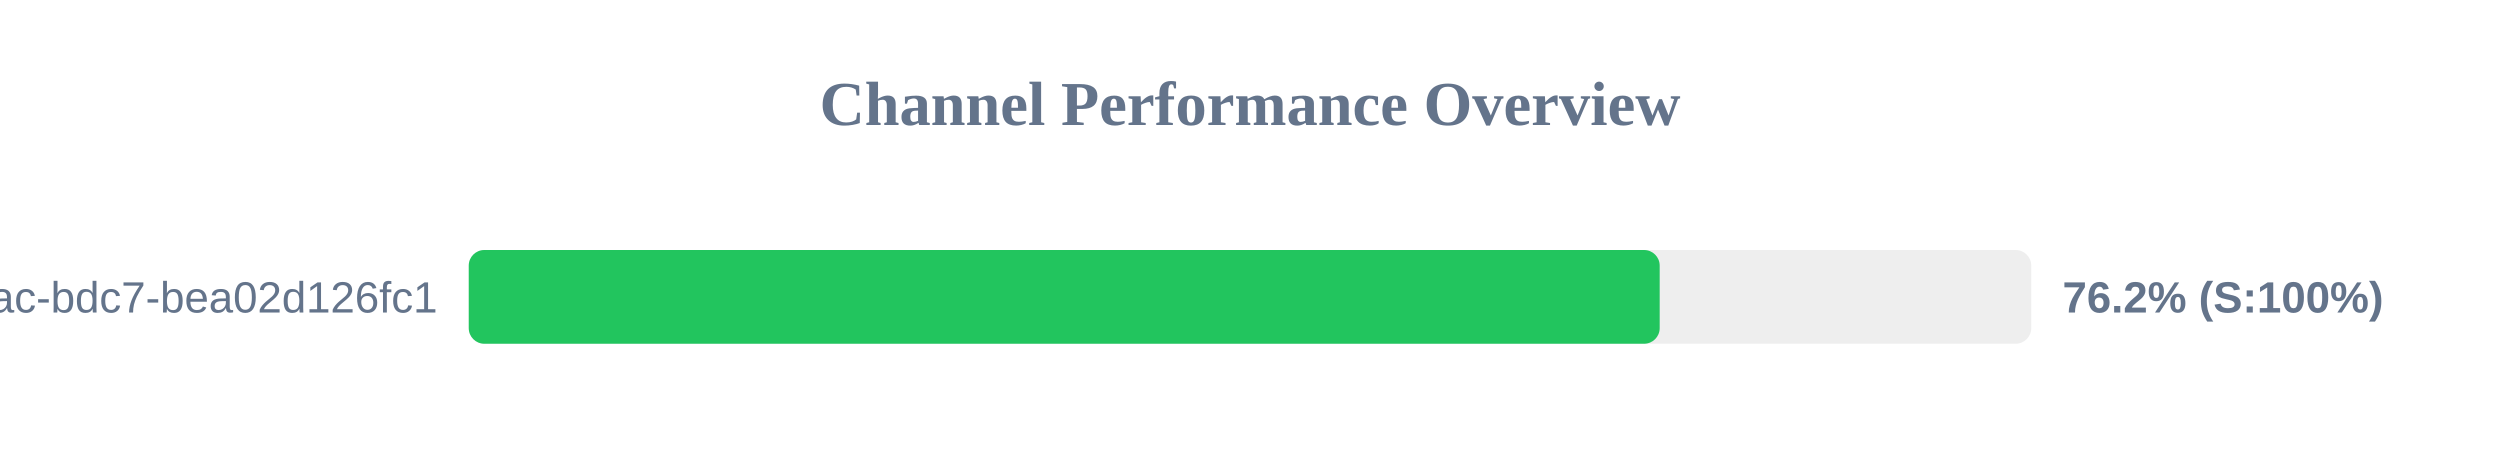
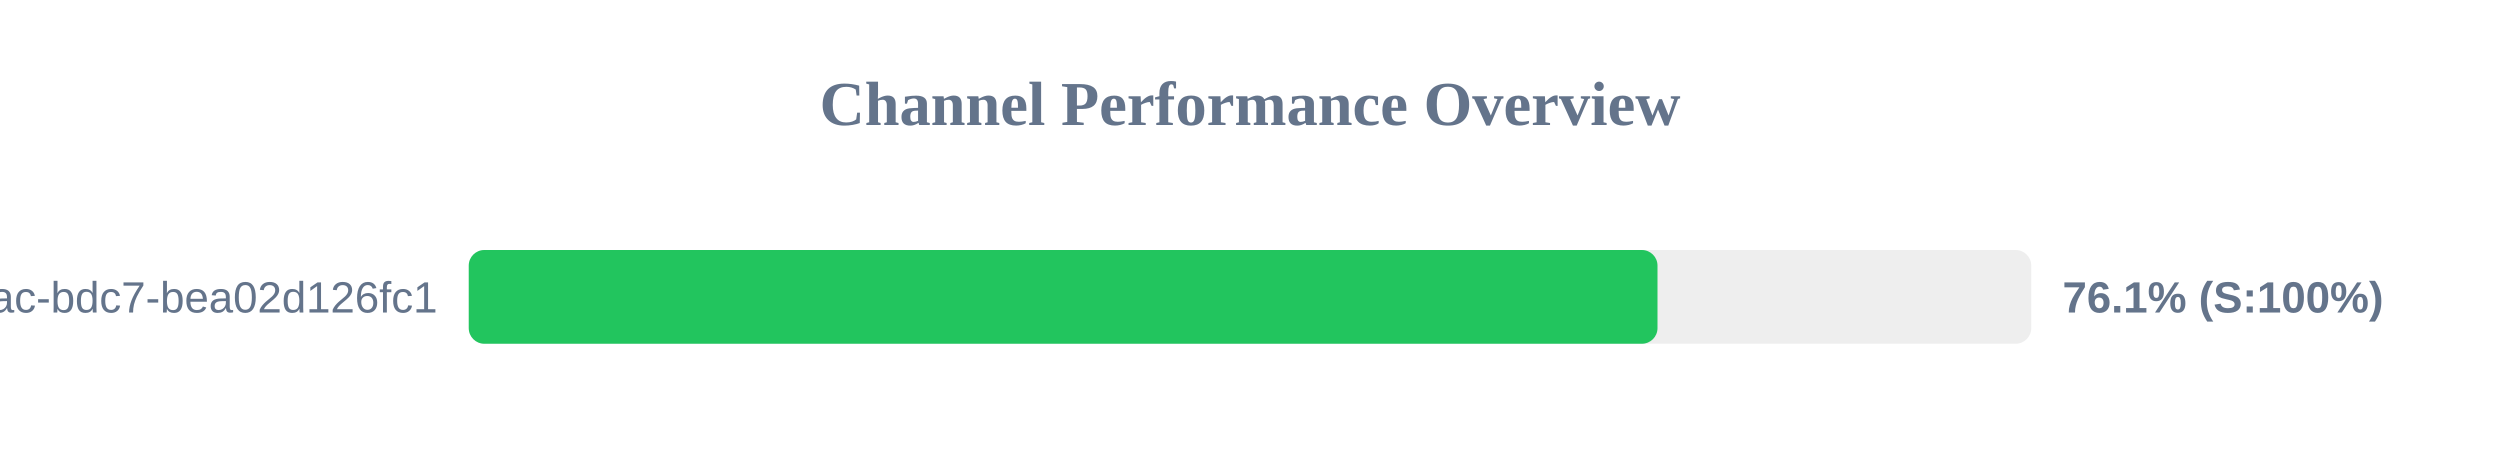
<svg xmlns="http://www.w3.org/2000/svg" width="800" height="150" version="1.1">
  <style>
        .row { font: 14px Arial; fill: #64748b; }
        .score { font: bold 14px Arial; fill: #64748b; }
    </style>
  <text x="400" y="40" text-anchor="middle" font-size="20px" font-weight="bold" fill="#64748b">Channel Performance Overview</text>
  <rect x="150" y="80" width="500" height="30" fill="#eee" rx="5" />
-   <rect x="150" y="80" width="381.1" height="30" fill="#22c55e" rx="5" />
+   <rect x="150" y="80" width="380.4" height="30" fill="#22c55e" rx="5" />
  <text x="140" y="100" text-anchor="end" class="row">?uuid=e31ad3e6-e341-42ac-bdc7-bea02d126fc1</text>
-   <text x="660" y="100" text-anchor="start" class="score">76.2% (S:100%)</text>
+   <text x="660" y="100" text-anchor="start" class="score">76.1% (S:100%)</text>
</svg>
